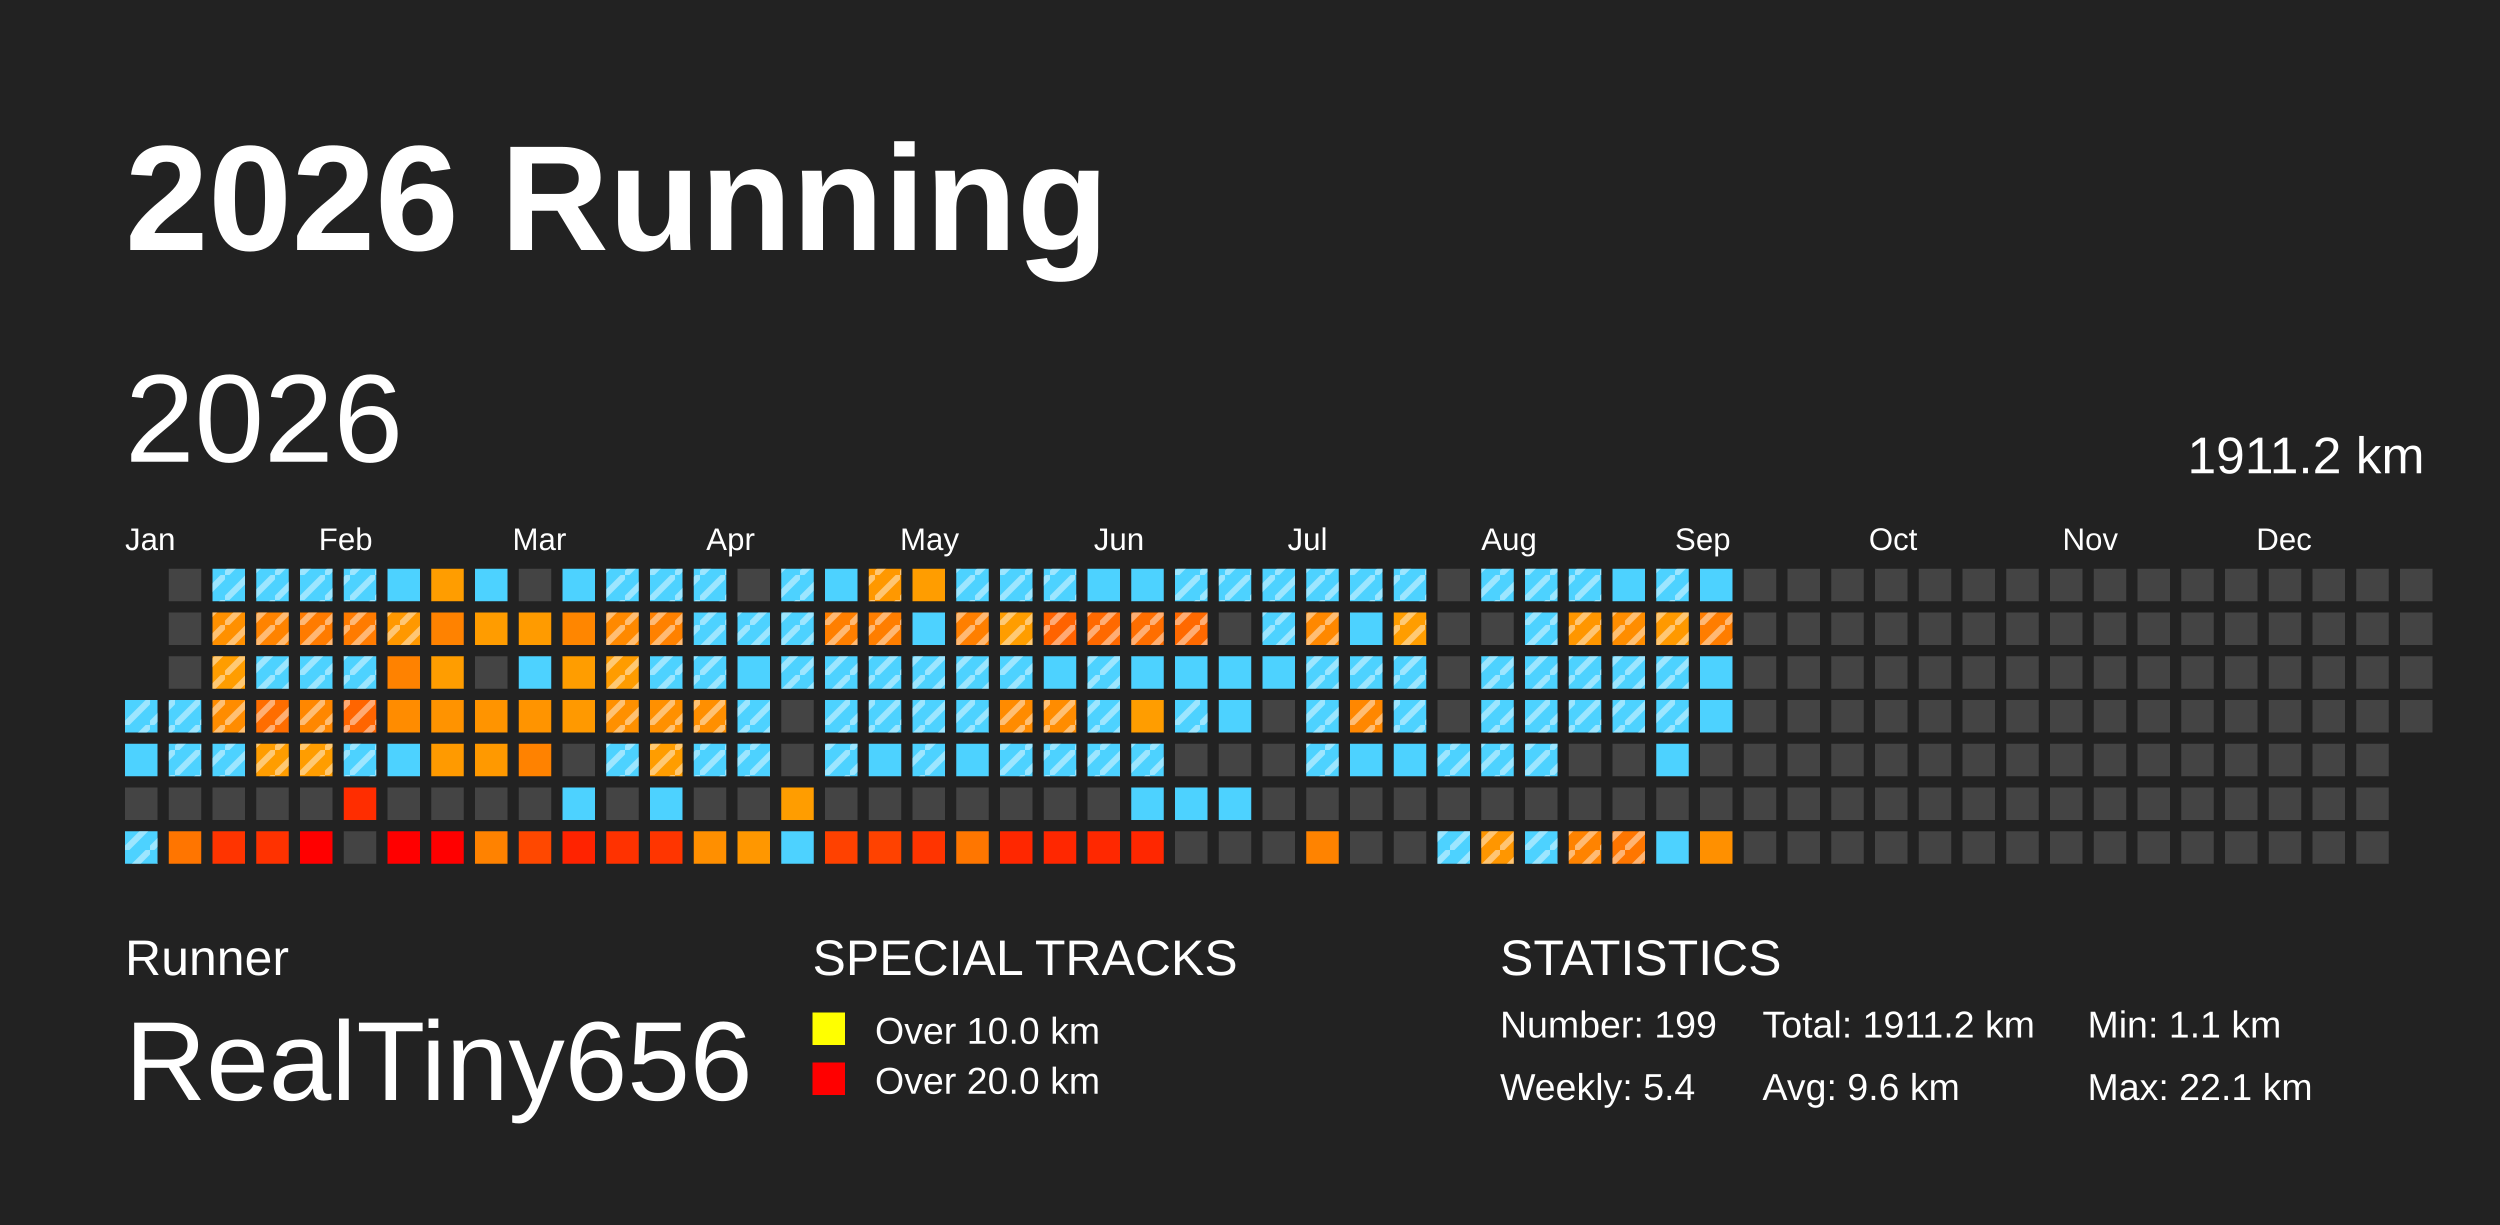
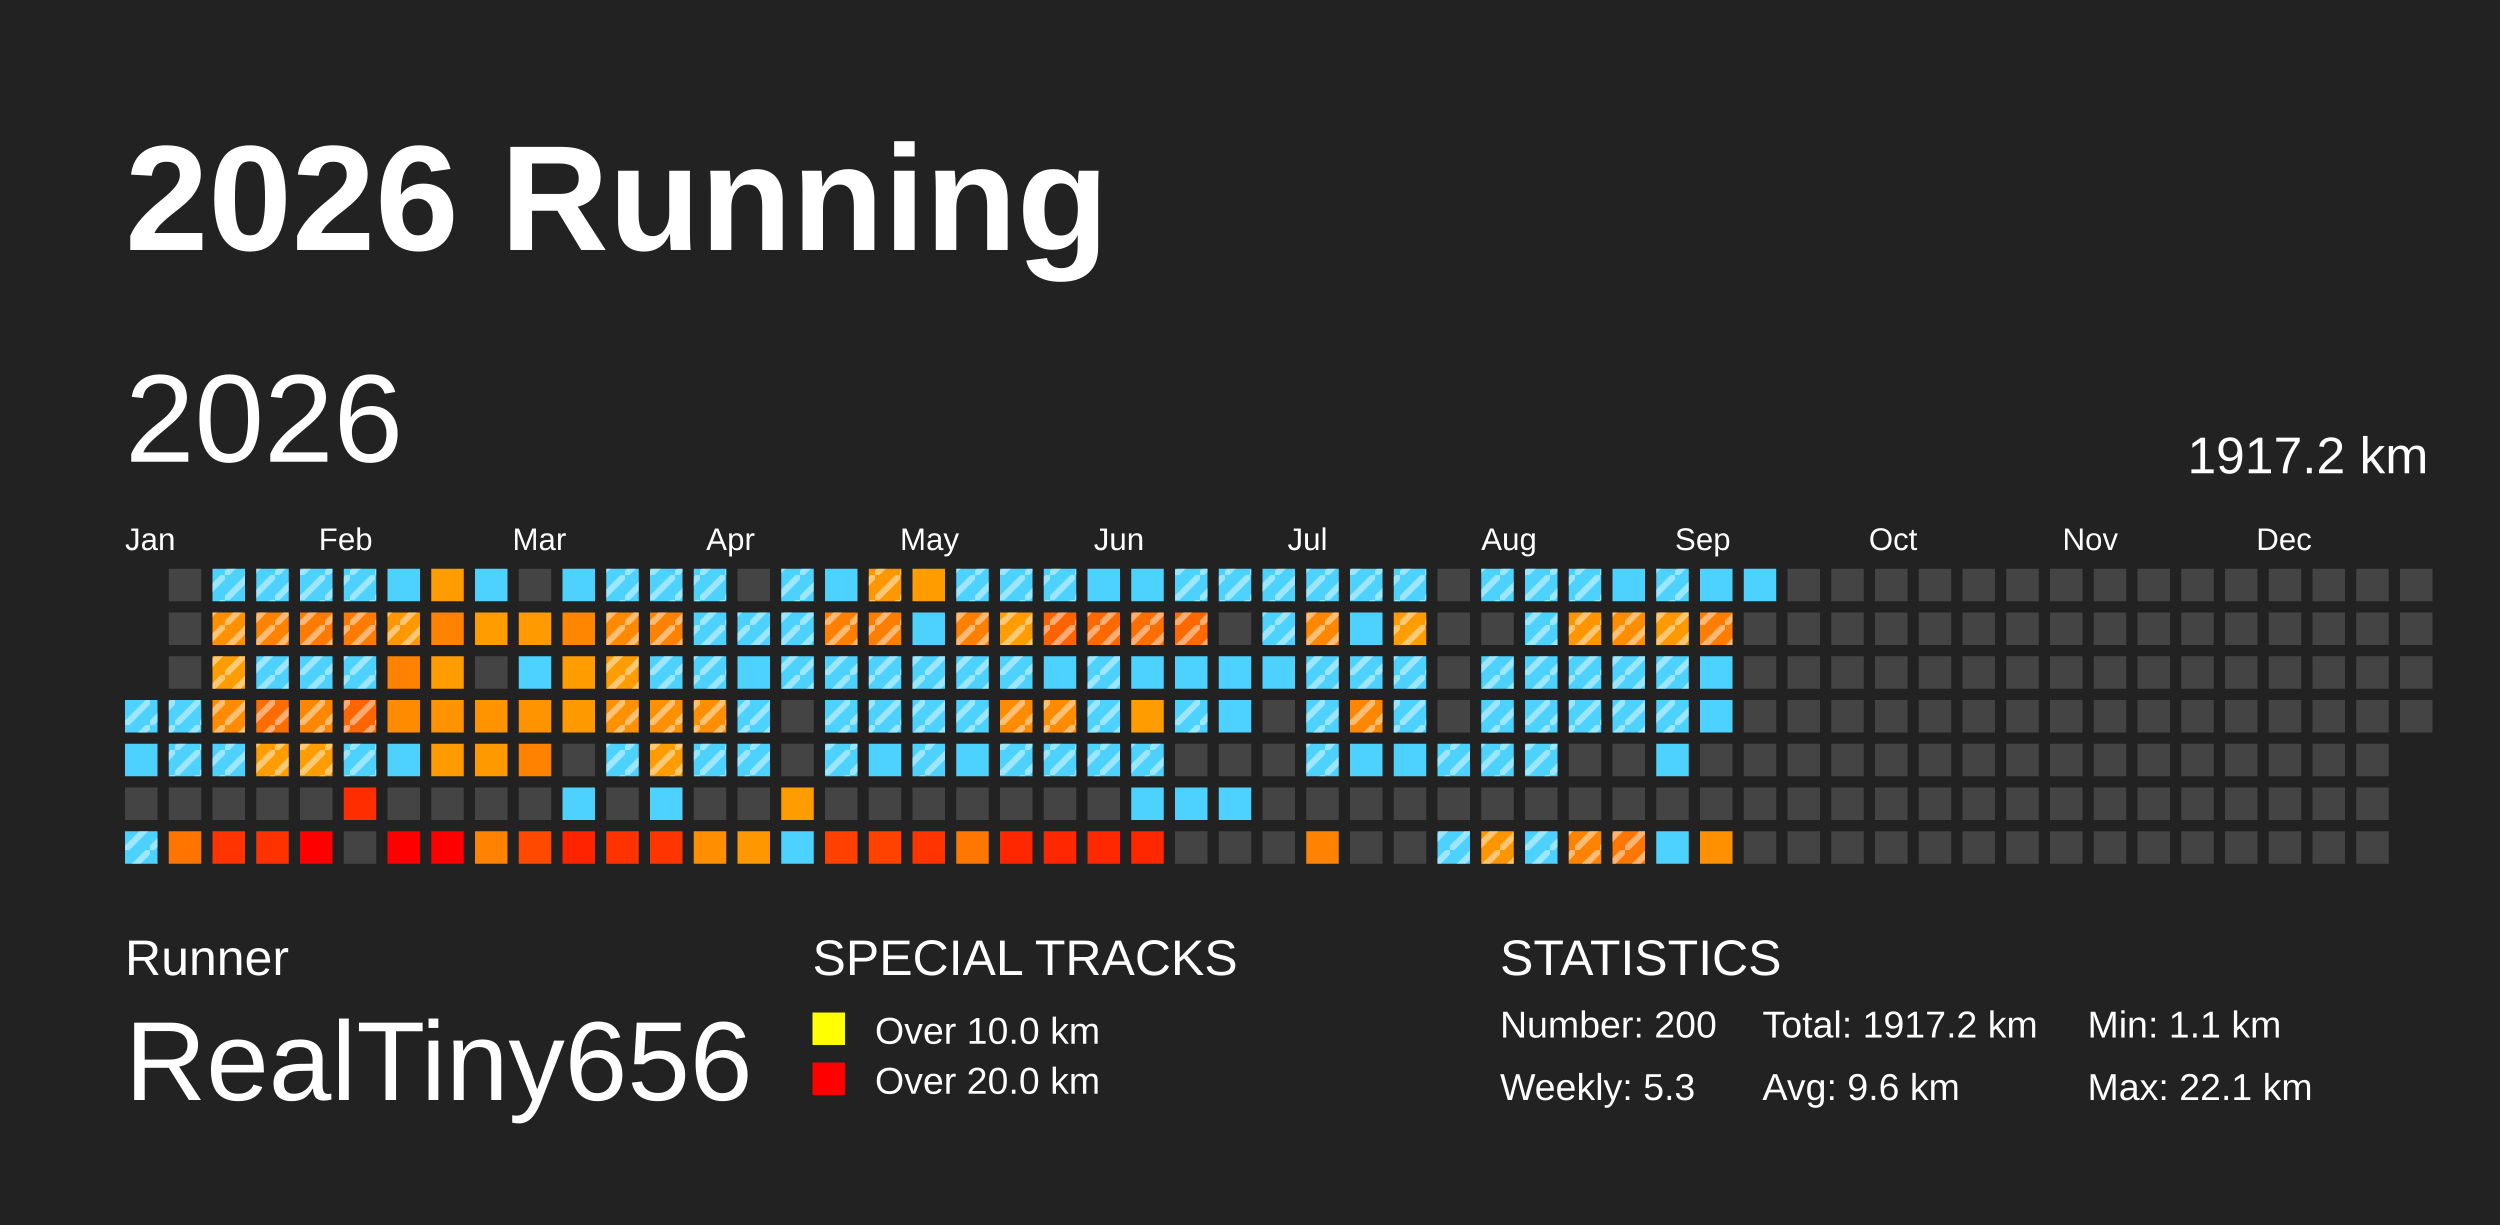
<svg xmlns="http://www.w3.org/2000/svg" baseProfile="full" height="98mm" version="1.1" viewBox="0,0,200,98" width="200mm">
  <defs>
    <pattern height="2" id="indoor-stripe" patternUnits="userSpaceOnUse" width="2">
      <line stroke="white" stroke-opacity="0.45" stroke-width="0.5" x1="0" x2="2" y1="2" y2="0" />
    </pattern>
  </defs>
  <rect fill="#222222" height="98" width="200" x="0" y="0" />
  <text fill="#FFFFFF" style="font-size:12px; font-family:Arial; font-weight:bold;" x="10" y="20">2026 Running</text>
  <text fill="#FFFFFF" style="font-size:4px; font-family:Arial" x="10" y="78">Runner</text>
  <text fill="#FFFFFF" style="font-size:9px; font-family:Arial" x="10" y="88">RealTiny656</text>
  <text fill="#FFFFFF" style="font-size:4px; font-family:Arial" x="65" y="78">SPECIAL TRACKS</text>
  <rect fill="yellow" height="2.6" width="2.6" x="65" y="81" />
  <text fill="#FFFFFF" style="font-size:3px; font-family:Arial" x="70" y="83.5">Over 10.0 km</text>
  <rect fill="red" height="2.6" width="2.6" x="65" y="85" />
  <text fill="#FFFFFF" style="font-size:3px; font-family:Arial" x="70" y="87.5">Over 20.0 km</text>
  <text fill="#FFFFFF" style="font-size:4px; font-family:Arial" x="120" y="78">STATISTICS</text>
-   <text fill="#FFFFFF" style="font-size:3px; font-family:Arial" x="120" y="83">Number: 199</text>
-   <text fill="#FFFFFF" style="font-size:3px; font-family:Arial" x="120" y="88">Weekly: 5.4</text>
-   <text fill="#FFFFFF" style="font-size:3px; font-family:Arial" x="141" y="83">Total: 1911.2 km</text>
+   <text fill="#FFFFFF" style="font-size:3px; font-family:Arial" x="120" y="83">Number: 200</text>
+   <text fill="#FFFFFF" style="font-size:3px; font-family:Arial" x="120" y="88">Weekly: 5.3</text>
+   <text fill="#FFFFFF" style="font-size:3px; font-family:Arial" x="141" y="83">Total: 1917.2 km</text>
  <text fill="#FFFFFF" style="font-size:3px; font-family:Arial" x="141" y="88">Avg: 9.6 km</text>
  <text fill="#FFFFFF" style="font-size:3px; font-family:Arial" x="167" y="83">Min: 1.1 km</text>
  <text fill="#FFFFFF" style="font-size:3px; font-family:Arial" x="167" y="88">Max: 22.1 km</text>
  <text dominant-baseline="hanging" fill="#FFFFFF" style="font-size:10.0px; font-family:Arial;" x="10" y="30">2026</text>
-   <text dominant-baseline="hanging" fill="#FFFFFF" style="font-size:4.125px; font-family:Arial;" x="175" y="35">1911.2 km</text>
+   <text dominant-baseline="hanging" fill="#FFFFFF" style="font-size:4.125px; font-family:Arial;" x="175" y="35">1917.2 km</text>
  <text fill="#FFFFFF" style="font-size:2.5px; font-family:Arial" x="10.0" y="44">Jan</text>
  <text fill="#FFFFFF" style="font-size:2.5px; font-family:Arial" x="25.5" y="44">Feb</text>
  <text fill="#FFFFFF" style="font-size:2.5px; font-family:Arial" x="41.0" y="44">Mar</text>
  <text fill="#FFFFFF" style="font-size:2.5px; font-family:Arial" x="56.5" y="44">Apr</text>
  <text fill="#FFFFFF" style="font-size:2.5px; font-family:Arial" x="72.0" y="44">May</text>
  <text fill="#FFFFFF" style="font-size:2.5px; font-family:Arial" x="87.5" y="44">Jun</text>
  <text fill="#FFFFFF" style="font-size:2.5px; font-family:Arial" x="103.0" y="44">Jul</text>
  <text fill="#FFFFFF" style="font-size:2.5px; font-family:Arial" x="118.5" y="44">Aug</text>
  <text fill="#FFFFFF" style="font-size:2.5px; font-family:Arial" x="134.0" y="44">Sep</text>
  <text fill="#FFFFFF" style="font-size:2.5px; font-family:Arial" x="149.5" y="44">Oct</text>
  <text fill="#FFFFFF" style="font-size:2.5px; font-family:Arial" x="165.0" y="44">Nov</text>
  <text fill="#FFFFFF" style="font-size:2.5px; font-family:Arial" x="180.5" y="44">Dec</text>
  <rect fill="#4dd2ff" height="2.6" width="2.6" x="10.0" y="56.0" />
  <rect fill="url(#indoor-stripe)" height="2.6" style="pointer-events: none;" width="2.6" x="10.0" y="56.0" />
  <rect fill="#4dd2ff" height="2.6" width="2.6" x="10.0" y="59.5" />
  <rect fill="#444444" height="2.6" width="2.6" x="10.0" y="63.0" />
  <rect fill="#4dd2ff" height="2.6" width="2.6" x="10.0" y="66.5" />
  <rect fill="url(#indoor-stripe)" height="2.6" style="pointer-events: none;" width="2.6" x="10.0" y="66.5" />
  <rect fill="#444444" height="2.6" width="2.6" x="13.5" y="45.5" />
  <rect fill="#444444" height="2.6" width="2.6" x="13.5" y="49.0" />
  <rect fill="#444444" height="2.6" width="2.6" x="13.5" y="52.5" />
  <rect fill="#4dd2ff" height="2.6" width="2.6" x="13.5" y="56.0" />
  <rect fill="url(#indoor-stripe)" height="2.6" style="pointer-events: none;" width="2.6" x="13.5" y="56.0" />
  <rect fill="#4dd2ff" height="2.6" width="2.6" x="13.5" y="59.5" />
  <rect fill="url(#indoor-stripe)" height="2.6" style="pointer-events: none;" width="2.6" x="13.5" y="59.5" />
  <rect fill="#444444" height="2.6" width="2.6" x="13.5" y="63.0" />
  <rect fill="#ff7500" height="2.6" width="2.6" x="13.5" y="66.5" />
  <rect fill="#4dd2ff" height="2.6" width="2.6" x="17.0" y="45.5" />
  <rect fill="url(#indoor-stripe)" height="2.6" style="pointer-events: none;" width="2.6" x="17.0" y="45.5" />
  <rect fill="#ff9000" height="2.6" width="2.6" x="17.0" y="49.0" />
  <rect fill="url(#indoor-stripe)" height="2.6" style="pointer-events: none;" width="2.6" x="17.0" y="49.0" />
  <rect fill="#ff9d00" height="2.6" width="2.6" x="17.0" y="52.5" />
  <rect fill="url(#indoor-stripe)" height="2.6" style="pointer-events: none;" width="2.6" x="17.0" y="52.5" />
  <rect fill="#ff8c00" height="2.6" width="2.6" x="17.0" y="56.0" />
  <rect fill="url(#indoor-stripe)" height="2.6" style="pointer-events: none;" width="2.6" x="17.0" y="56.0" />
  <rect fill="#4dd2ff" height="2.6" width="2.6" x="17.0" y="59.5" />
  <rect fill="url(#indoor-stripe)" height="2.6" style="pointer-events: none;" width="2.6" x="17.0" y="59.5" />
  <rect fill="#444444" height="2.6" width="2.6" x="17.0" y="63.0" />
  <rect fill="#ff3400" height="2.6" width="2.6" x="17.0" y="66.5" />
  <rect fill="#4dd2ff" height="2.6" width="2.6" x="20.5" y="45.5" />
  <rect fill="url(#indoor-stripe)" height="2.6" style="pointer-events: none;" width="2.6" x="20.5" y="45.5" />
  <rect fill="#ff8300" height="2.6" width="2.6" x="20.5" y="49.0" />
  <rect fill="url(#indoor-stripe)" height="2.6" style="pointer-events: none;" width="2.6" x="20.5" y="49.0" />
  <rect fill="#4dd2ff" height="2.6" width="2.6" x="20.5" y="52.5" />
  <rect fill="url(#indoor-stripe)" height="2.6" style="pointer-events: none;" width="2.6" x="20.5" y="52.5" />
  <rect fill="#ff6d00" height="2.6" width="2.6" x="20.5" y="56.0" />
  <rect fill="url(#indoor-stripe)" height="2.6" style="pointer-events: none;" width="2.6" x="20.5" y="56.0" />
  <rect fill="#ff9d00" height="2.6" width="2.6" x="20.5" y="59.5" />
  <rect fill="url(#indoor-stripe)" height="2.6" style="pointer-events: none;" width="2.6" x="20.5" y="59.5" />
  <rect fill="#444444" height="2.6" width="2.6" x="20.5" y="63.0" />
  <rect fill="#ff3200" height="2.6" width="2.6" x="20.5" y="66.5" />
  <rect fill="#4dd2ff" height="2.6" width="2.6" x="24.0" y="45.5" />
  <rect fill="url(#indoor-stripe)" height="2.6" style="pointer-events: none;" width="2.6" x="24.0" y="45.5" />
  <rect fill="#ff7b00" height="2.6" width="2.6" x="24.0" y="49.0" />
  <rect fill="url(#indoor-stripe)" height="2.6" style="pointer-events: none;" width="2.6" x="24.0" y="49.0" />
  <rect fill="#4dd2ff" height="2.6" width="2.6" x="24.0" y="52.5" />
  <rect fill="url(#indoor-stripe)" height="2.6" style="pointer-events: none;" width="2.6" x="24.0" y="52.5" />
  <rect fill="#ff8700" height="2.6" width="2.6" x="24.0" y="56.0" />
  <rect fill="url(#indoor-stripe)" height="2.6" style="pointer-events: none;" width="2.6" x="24.0" y="56.0" />
  <rect fill="#ff9d00" height="2.6" width="2.6" x="24.0" y="59.5" />
  <rect fill="url(#indoor-stripe)" height="2.6" style="pointer-events: none;" width="2.6" x="24.0" y="59.5" />
  <rect fill="#444444" height="2.6" width="2.6" x="24.0" y="63.0" />
  <rect fill="red" height="2.6" width="2.6" x="24.0" y="66.5" />
  <rect fill="#4dd2ff" height="2.6" width="2.6" x="27.5" y="45.5" />
  <rect fill="url(#indoor-stripe)" height="2.6" style="pointer-events: none;" width="2.6" x="27.5" y="45.5" />
  <rect fill="#ff7b00" height="2.6" width="2.6" x="27.5" y="49.0" />
  <rect fill="url(#indoor-stripe)" height="2.6" style="pointer-events: none;" width="2.6" x="27.5" y="49.0" />
  <rect fill="#4dd2ff" height="2.6" width="2.6" x="27.5" y="52.5" />
  <rect fill="url(#indoor-stripe)" height="2.6" style="pointer-events: none;" width="2.6" x="27.5" y="52.5" />
  <rect fill="#ff6500" height="2.6" width="2.6" x="27.5" y="56.0" />
  <rect fill="url(#indoor-stripe)" height="2.6" style="pointer-events: none;" width="2.6" x="27.5" y="56.0" />
  <rect fill="#4dd2ff" height="2.6" width="2.6" x="27.5" y="59.5" />
  <rect fill="url(#indoor-stripe)" height="2.6" style="pointer-events: none;" width="2.6" x="27.5" y="59.5" />
  <rect fill="#ff2d00" height="2.6" width="2.6" x="27.5" y="63.0" />
  <rect fill="#444444" height="2.6" width="2.6" x="27.5" y="66.5" />
  <rect fill="#4dd2ff" height="2.6" width="2.6" x="31.0" y="45.5" />
  <rect fill="#ff9800" height="2.6" width="2.6" x="31.0" y="49.0" />
  <rect fill="url(#indoor-stripe)" height="2.6" style="pointer-events: none;" width="2.6" x="31.0" y="49.0" />
  <rect fill="#ff8200" height="2.6" width="2.6" x="31.0" y="52.5" />
  <rect fill="#ff8c00" height="2.6" width="2.6" x="31.0" y="56.0" />
  <rect fill="#4dd2ff" height="2.6" width="2.6" x="31.0" y="59.5" />
  <rect fill="#444444" height="2.6" width="2.6" x="31.0" y="63.0" />
  <rect fill="red" height="2.6" width="2.6" x="31.0" y="66.5" />
  <rect fill="#ff9d00" height="2.6" width="2.6" x="34.5" y="45.5" />
  <rect fill="#ff8200" height="2.6" width="2.6" x="34.5" y="49.0" />
  <rect fill="#ff9d00" height="2.6" width="2.6" x="34.5" y="52.5" />
  <rect fill="#ff9300" height="2.6" width="2.6" x="34.5" y="56.0" />
  <rect fill="#ff9a00" height="2.6" width="2.6" x="34.5" y="59.5" />
  <rect fill="#444444" height="2.6" width="2.6" x="34.5" y="63.0" />
  <rect fill="red" height="2.6" width="2.6" x="34.5" y="66.5" />
  <rect fill="#4dd2ff" height="2.6" width="2.6" x="38.0" y="45.5" />
  <rect fill="#ff9c00" height="2.6" width="2.6" x="38.0" y="49.0" />
  <rect fill="#444444" height="2.6" width="2.6" x="38.0" y="52.5" />
  <rect fill="#ff9400" height="2.6" width="2.6" x="38.0" y="56.0" />
  <rect fill="#ff9900" height="2.6" width="2.6" x="38.0" y="59.5" />
  <rect fill="#444444" height="2.6" width="2.6" x="38.0" y="63.0" />
  <rect fill="#ff8200" height="2.6" width="2.6" x="38.0" y="66.5" />
  <rect fill="#444444" height="2.6" width="2.6" x="41.5" y="45.5" />
  <rect fill="#ff9b00" height="2.6" width="2.6" x="41.5" y="49.0" />
  <rect fill="#4dd2ff" height="2.6" width="2.6" x="41.5" y="52.5" />
  <rect fill="#ff9400" height="2.6" width="2.6" x="41.5" y="56.0" />
  <rect fill="#ff8200" height="2.6" width="2.6" x="41.5" y="59.5" />
  <rect fill="#444444" height="2.6" width="2.6" x="41.5" y="63.0" />
  <rect fill="#ff4800" height="2.6" width="2.6" x="41.5" y="66.5" />
  <rect fill="#4dd2ff" height="2.6" width="2.6" x="45.0" y="45.5" />
  <rect fill="#ff8600" height="2.6" width="2.6" x="45.0" y="49.0" />
  <rect fill="#ff9d00" height="2.6" width="2.6" x="45.0" y="52.5" />
  <rect fill="#ff9900" height="2.6" width="2.6" x="45.0" y="56.0" />
  <rect fill="#444444" height="2.6" width="2.6" x="45.0" y="59.5" />
  <rect fill="#4dd2ff" height="2.6" width="2.6" x="45.0" y="63.0" />
  <rect fill="#ff2300" height="2.6" width="2.6" x="45.0" y="66.5" />
  <rect fill="#4dd2ff" height="2.6" width="2.6" x="48.5" y="45.5" />
  <rect fill="url(#indoor-stripe)" height="2.6" style="pointer-events: none;" width="2.6" x="48.5" y="45.5" />
  <rect fill="#ff8900" height="2.6" width="2.6" x="48.5" y="49.0" />
  <rect fill="url(#indoor-stripe)" height="2.6" style="pointer-events: none;" width="2.6" x="48.5" y="49.0" />
  <rect fill="#ff9c00" height="2.6" width="2.6" x="48.5" y="52.5" />
  <rect fill="url(#indoor-stripe)" height="2.6" style="pointer-events: none;" width="2.6" x="48.5" y="52.5" />
  <rect fill="#ff9000" height="2.6" width="2.6" x="48.5" y="56.0" />
  <rect fill="url(#indoor-stripe)" height="2.6" style="pointer-events: none;" width="2.6" x="48.5" y="56.0" />
  <rect fill="#4dd2ff" height="2.6" width="2.6" x="48.5" y="59.5" />
  <rect fill="url(#indoor-stripe)" height="2.6" style="pointer-events: none;" width="2.6" x="48.5" y="59.5" />
  <rect fill="#444444" height="2.6" width="2.6" x="48.5" y="63.0" />
  <rect fill="#ff3200" height="2.6" width="2.6" x="48.5" y="66.5" />
  <rect fill="#4dd2ff" height="2.6" width="2.6" x="52.0" y="45.5" />
  <rect fill="url(#indoor-stripe)" height="2.6" style="pointer-events: none;" width="2.6" x="52.0" y="45.5" />
  <rect fill="#ff8100" height="2.6" width="2.6" x="52.0" y="49.0" />
  <rect fill="url(#indoor-stripe)" height="2.6" style="pointer-events: none;" width="2.6" x="52.0" y="49.0" />
  <rect fill="#4dd2ff" height="2.6" width="2.6" x="52.0" y="52.5" />
  <rect fill="url(#indoor-stripe)" height="2.6" style="pointer-events: none;" width="2.6" x="52.0" y="52.5" />
  <rect fill="#ff9000" height="2.6" width="2.6" x="52.0" y="56.0" />
  <rect fill="url(#indoor-stripe)" height="2.6" style="pointer-events: none;" width="2.6" x="52.0" y="56.0" />
  <rect fill="#ff9d00" height="2.6" width="2.6" x="52.0" y="59.5" />
  <rect fill="url(#indoor-stripe)" height="2.6" style="pointer-events: none;" width="2.6" x="52.0" y="59.5" />
  <rect fill="#4dd2ff" height="2.6" width="2.6" x="52.0" y="63.0" />
  <rect fill="#ff3500" height="2.6" width="2.6" x="52.0" y="66.5" />
  <rect fill="#4dd2ff" height="2.6" width="2.6" x="55.5" y="45.5" />
  <rect fill="url(#indoor-stripe)" height="2.6" style="pointer-events: none;" width="2.6" x="55.5" y="45.5" />
  <rect fill="#4dd2ff" height="2.6" width="2.6" x="55.5" y="49.0" />
  <rect fill="url(#indoor-stripe)" height="2.6" style="pointer-events: none;" width="2.6" x="55.5" y="49.0" />
  <rect fill="#4dd2ff" height="2.6" width="2.6" x="55.5" y="52.5" />
  <rect fill="url(#indoor-stripe)" height="2.6" style="pointer-events: none;" width="2.6" x="55.5" y="52.5" />
  <rect fill="#ff8f00" height="2.6" width="2.6" x="55.5" y="56.0" />
  <rect fill="url(#indoor-stripe)" height="2.6" style="pointer-events: none;" width="2.6" x="55.5" y="56.0" />
  <rect fill="#4dd2ff" height="2.6" width="2.6" x="55.5" y="59.5" />
  <rect fill="url(#indoor-stripe)" height="2.6" style="pointer-events: none;" width="2.6" x="55.5" y="59.5" />
  <rect fill="#444444" height="2.6" width="2.6" x="55.5" y="63.0" />
  <rect fill="#ff8f00" height="2.6" width="2.6" x="55.5" y="66.5" />
  <rect fill="#444444" height="2.6" width="2.6" x="59.0" y="45.5" />
  <rect fill="#4dd2ff" height="2.6" width="2.6" x="59.0" y="49.0" />
  <rect fill="url(#indoor-stripe)" height="2.6" style="pointer-events: none;" width="2.6" x="59.0" y="49.0" />
  <rect fill="#4dd2ff" height="2.6" width="2.6" x="59.0" y="52.5" />
  <rect fill="#4dd2ff" height="2.6" width="2.6" x="59.0" y="56.0" />
  <rect fill="url(#indoor-stripe)" height="2.6" style="pointer-events: none;" width="2.6" x="59.0" y="56.0" />
  <rect fill="#4dd2ff" height="2.6" width="2.6" x="59.0" y="59.5" />
  <rect fill="url(#indoor-stripe)" height="2.6" style="pointer-events: none;" width="2.6" x="59.0" y="59.5" />
  <rect fill="#444444" height="2.6" width="2.6" x="59.0" y="63.0" />
  <rect fill="#ff9700" height="2.6" width="2.6" x="59.0" y="66.5" />
  <rect fill="#4dd2ff" height="2.6" width="2.6" x="62.5" y="45.5" />
  <rect fill="url(#indoor-stripe)" height="2.6" style="pointer-events: none;" width="2.6" x="62.5" y="45.5" />
  <rect fill="#4dd2ff" height="2.6" width="2.6" x="62.5" y="49.0" />
  <rect fill="url(#indoor-stripe)" height="2.6" style="pointer-events: none;" width="2.6" x="62.5" y="49.0" />
  <rect fill="#4dd2ff" height="2.6" width="2.6" x="62.5" y="52.5" />
  <rect fill="url(#indoor-stripe)" height="2.6" style="pointer-events: none;" width="2.6" x="62.5" y="52.5" />
  <rect fill="#444444" height="2.6" width="2.6" x="62.5" y="56.0" />
  <rect fill="#444444" height="2.6" width="2.6" x="62.5" y="59.5" />
  <rect fill="#ff9d00" height="2.6" width="2.6" x="62.5" y="63.0" />
  <rect fill="#4dd2ff" height="2.6" width="2.6" x="62.5" y="66.5" />
  <rect fill="#4dd2ff" height="2.6" width="2.6" x="66.0" y="45.5" />
  <rect fill="#ff7f00" height="2.6" width="2.6" x="66.0" y="49.0" />
  <rect fill="url(#indoor-stripe)" height="2.6" style="pointer-events: none;" width="2.6" x="66.0" y="49.0" />
  <rect fill="#4dd2ff" height="2.6" width="2.6" x="66.0" y="52.5" />
  <rect fill="url(#indoor-stripe)" height="2.6" style="pointer-events: none;" width="2.6" x="66.0" y="52.5" />
  <rect fill="#4dd2ff" height="2.6" width="2.6" x="66.0" y="56.0" />
  <rect fill="url(#indoor-stripe)" height="2.6" style="pointer-events: none;" width="2.6" x="66.0" y="56.0" />
  <rect fill="#4dd2ff" height="2.6" width="2.6" x="66.0" y="59.5" />
  <rect fill="url(#indoor-stripe)" height="2.6" style="pointer-events: none;" width="2.6" x="66.0" y="59.5" />
  <rect fill="#444444" height="2.6" width="2.6" x="66.0" y="63.0" />
  <rect fill="#ff4100" height="2.6" width="2.6" x="66.0" y="66.5" />
  <rect fill="#ff9800" height="2.6" width="2.6" x="69.5" y="45.5" />
  <rect fill="url(#indoor-stripe)" height="2.6" style="pointer-events: none;" width="2.6" x="69.5" y="45.5" />
  <rect fill="#ff7e00" height="2.6" width="2.6" x="69.5" y="49.0" />
  <rect fill="url(#indoor-stripe)" height="2.6" style="pointer-events: none;" width="2.6" x="69.5" y="49.0" />
  <rect fill="#4dd2ff" height="2.6" width="2.6" x="69.5" y="52.5" />
  <rect fill="url(#indoor-stripe)" height="2.6" style="pointer-events: none;" width="2.6" x="69.5" y="52.5" />
  <rect fill="#4dd2ff" height="2.6" width="2.6" x="69.5" y="56.0" />
  <rect fill="url(#indoor-stripe)" height="2.6" style="pointer-events: none;" width="2.6" x="69.5" y="56.0" />
  <rect fill="#4dd2ff" height="2.6" width="2.6" x="69.5" y="59.5" />
  <rect fill="#444444" height="2.6" width="2.6" x="69.5" y="63.0" />
  <rect fill="#ff4200" height="2.6" width="2.6" x="69.5" y="66.5" />
  <rect fill="#ff9d00" height="2.6" width="2.6" x="73.0" y="45.5" />
  <rect fill="#4dd2ff" height="2.6" width="2.6" x="73.0" y="49.0" />
  <rect fill="#4dd2ff" height="2.6" width="2.6" x="73.0" y="52.5" />
  <rect fill="url(#indoor-stripe)" height="2.6" style="pointer-events: none;" width="2.6" x="73.0" y="52.5" />
  <rect fill="#4dd2ff" height="2.6" width="2.6" x="73.0" y="56.0" />
  <rect fill="url(#indoor-stripe)" height="2.6" style="pointer-events: none;" width="2.6" x="73.0" y="56.0" />
  <rect fill="#4dd2ff" height="2.6" width="2.6" x="73.0" y="59.5" />
  <rect fill="url(#indoor-stripe)" height="2.6" style="pointer-events: none;" width="2.6" x="73.0" y="59.5" />
  <rect fill="#444444" height="2.6" width="2.6" x="73.0" y="63.0" />
  <rect fill="#ff3400" height="2.6" width="2.6" x="73.0" y="66.5" />
  <rect fill="#4dd2ff" height="2.6" width="2.6" x="76.5" y="45.5" />
  <rect fill="url(#indoor-stripe)" height="2.6" style="pointer-events: none;" width="2.6" x="76.5" y="45.5" />
  <rect fill="#ff7f00" height="2.6" width="2.6" x="76.5" y="49.0" />
  <rect fill="url(#indoor-stripe)" height="2.6" style="pointer-events: none;" width="2.6" x="76.5" y="49.0" />
  <rect fill="#4dd2ff" height="2.6" width="2.6" x="76.5" y="52.5" />
  <rect fill="url(#indoor-stripe)" height="2.6" style="pointer-events: none;" width="2.6" x="76.5" y="52.5" />
  <rect fill="#4dd2ff" height="2.6" width="2.6" x="76.5" y="56.0" />
  <rect fill="url(#indoor-stripe)" height="2.6" style="pointer-events: none;" width="2.6" x="76.5" y="56.0" />
  <rect fill="#4dd2ff" height="2.6" width="2.6" x="76.5" y="59.5" />
  <rect fill="#444444" height="2.6" width="2.6" x="76.5" y="63.0" />
  <rect fill="#ff7600" height="2.6" width="2.6" x="76.5" y="66.5" />
  <rect fill="#4dd2ff" height="2.6" width="2.6" x="80.0" y="45.5" />
  <rect fill="url(#indoor-stripe)" height="2.6" style="pointer-events: none;" width="2.6" x="80.0" y="45.5" />
  <rect fill="#ff9d00" height="2.6" width="2.6" x="80.0" y="49.0" />
  <rect fill="url(#indoor-stripe)" height="2.6" style="pointer-events: none;" width="2.6" x="80.0" y="49.0" />
  <rect fill="#4dd2ff" height="2.6" width="2.6" x="80.0" y="52.5" />
  <rect fill="url(#indoor-stripe)" height="2.6" style="pointer-events: none;" width="2.6" x="80.0" y="52.5" />
  <rect fill="#ff8b00" height="2.6" width="2.6" x="80.0" y="56.0" />
  <rect fill="url(#indoor-stripe)" height="2.6" style="pointer-events: none;" width="2.6" x="80.0" y="56.0" />
  <rect fill="#4dd2ff" height="2.6" width="2.6" x="80.0" y="59.5" />
  <rect fill="url(#indoor-stripe)" height="2.6" style="pointer-events: none;" width="2.6" x="80.0" y="59.5" />
  <rect fill="#444444" height="2.6" width="2.6" x="80.0" y="63.0" />
  <rect fill="#ff2700" height="2.6" width="2.6" x="80.0" y="66.5" />
  <rect fill="#4dd2ff" height="2.6" width="2.6" x="83.5" y="45.5" />
  <rect fill="url(#indoor-stripe)" height="2.6" style="pointer-events: none;" width="2.6" x="83.5" y="45.5" />
  <rect fill="#ff6300" height="2.6" width="2.6" x="83.5" y="49.0" />
  <rect fill="url(#indoor-stripe)" height="2.6" style="pointer-events: none;" width="2.6" x="83.5" y="49.0" />
  <rect fill="#4dd2ff" height="2.6" width="2.6" x="83.5" y="52.5" />
  <rect fill="#ff8c00" height="2.6" width="2.6" x="83.5" y="56.0" />
  <rect fill="url(#indoor-stripe)" height="2.6" style="pointer-events: none;" width="2.6" x="83.5" y="56.0" />
  <rect fill="#4dd2ff" height="2.6" width="2.6" x="83.5" y="59.5" />
  <rect fill="url(#indoor-stripe)" height="2.6" style="pointer-events: none;" width="2.6" x="83.5" y="59.5" />
  <rect fill="#444444" height="2.6" width="2.6" x="83.5" y="63.0" />
  <rect fill="#ff2700" height="2.6" width="2.6" x="83.5" y="66.5" />
  <rect fill="#4dd2ff" height="2.6" width="2.6" x="87.0" y="45.5" />
  <rect fill="#ff6900" height="2.6" width="2.6" x="87.0" y="49.0" />
  <rect fill="url(#indoor-stripe)" height="2.6" style="pointer-events: none;" width="2.6" x="87.0" y="49.0" />
  <rect fill="#4dd2ff" height="2.6" width="2.6" x="87.0" y="52.5" />
  <rect fill="url(#indoor-stripe)" height="2.6" style="pointer-events: none;" width="2.6" x="87.0" y="52.5" />
  <rect fill="#4dd2ff" height="2.6" width="2.6" x="87.0" y="56.0" />
  <rect fill="url(#indoor-stripe)" height="2.6" style="pointer-events: none;" width="2.6" x="87.0" y="56.0" />
  <rect fill="#4dd2ff" height="2.6" width="2.6" x="87.0" y="59.5" />
  <rect fill="url(#indoor-stripe)" height="2.6" style="pointer-events: none;" width="2.6" x="87.0" y="59.5" />
  <rect fill="#444444" height="2.6" width="2.6" x="87.0" y="63.0" />
  <rect fill="#ff2800" height="2.6" width="2.6" x="87.0" y="66.5" />
  <rect fill="#4dd2ff" height="2.6" width="2.6" x="90.5" y="45.5" />
  <rect fill="#ff6e00" height="2.6" width="2.6" x="90.5" y="49.0" />
  <rect fill="url(#indoor-stripe)" height="2.6" style="pointer-events: none;" width="2.6" x="90.5" y="49.0" />
  <rect fill="#4dd2ff" height="2.6" width="2.6" x="90.5" y="52.5" />
  <rect fill="#ff9d00" height="2.6" width="2.6" x="90.5" y="56.0" />
  <rect fill="#4dd2ff" height="2.6" width="2.6" x="90.5" y="59.5" />
  <rect fill="url(#indoor-stripe)" height="2.6" style="pointer-events: none;" width="2.6" x="90.5" y="59.5" />
  <rect fill="#4dd2ff" height="2.6" width="2.6" x="90.5" y="63.0" />
  <rect fill="#ff2700" height="2.6" width="2.6" x="90.5" y="66.5" />
  <rect fill="#4dd2ff" height="2.6" width="2.6" x="94.0" y="45.5" />
  <rect fill="url(#indoor-stripe)" height="2.6" style="pointer-events: none;" width="2.6" x="94.0" y="45.5" />
  <rect fill="#ff6900" height="2.6" width="2.6" x="94.0" y="49.0" />
  <rect fill="url(#indoor-stripe)" height="2.6" style="pointer-events: none;" width="2.6" x="94.0" y="49.0" />
  <rect fill="#4dd2ff" height="2.6" width="2.6" x="94.0" y="52.5" />
  <rect fill="#4dd2ff" height="2.6" width="2.6" x="94.0" y="56.0" />
  <rect fill="url(#indoor-stripe)" height="2.6" style="pointer-events: none;" width="2.6" x="94.0" y="56.0" />
  <rect fill="#444444" height="2.6" width="2.6" x="94.0" y="59.5" />
  <rect fill="#4dd2ff" height="2.6" width="2.6" x="94.0" y="63.0" />
  <rect fill="#444444" height="2.6" width="2.6" x="94.0" y="66.5" />
  <rect fill="#4dd2ff" height="2.6" width="2.6" x="97.5" y="45.5" />
  <rect fill="url(#indoor-stripe)" height="2.6" style="pointer-events: none;" width="2.6" x="97.5" y="45.5" />
  <rect fill="#444444" height="2.6" width="2.6" x="97.5" y="49.0" />
  <rect fill="#4dd2ff" height="2.6" width="2.6" x="97.5" y="52.5" />
  <rect fill="#4dd2ff" height="2.6" width="2.6" x="97.5" y="56.0" />
  <rect fill="#444444" height="2.6" width="2.6" x="97.5" y="59.5" />
  <rect fill="#4dd2ff" height="2.6" width="2.6" x="97.5" y="63.0" />
  <rect fill="#444444" height="2.6" width="2.6" x="97.5" y="66.5" />
  <rect fill="#4dd2ff" height="2.6" width="2.6" x="101.0" y="45.5" />
  <rect fill="url(#indoor-stripe)" height="2.6" style="pointer-events: none;" width="2.6" x="101.0" y="45.5" />
  <rect fill="#4dd2ff" height="2.6" width="2.6" x="101.0" y="49.0" />
  <rect fill="url(#indoor-stripe)" height="2.6" style="pointer-events: none;" width="2.6" x="101.0" y="49.0" />
  <rect fill="#4dd2ff" height="2.6" width="2.6" x="101.0" y="52.5" />
  <rect fill="#444444" height="2.6" width="2.6" x="101.0" y="56.0" />
  <rect fill="#444444" height="2.6" width="2.6" x="101.0" y="59.5" />
  <rect fill="#444444" height="2.6" width="2.6" x="101.0" y="63.0" />
  <rect fill="#444444" height="2.6" width="2.6" x="101.0" y="66.5" />
  <rect fill="#4dd2ff" height="2.6" width="2.6" x="104.5" y="45.5" />
  <rect fill="url(#indoor-stripe)" height="2.6" style="pointer-events: none;" width="2.6" x="104.5" y="45.5" />
  <rect fill="#ff8800" height="2.6" width="2.6" x="104.5" y="49.0" />
  <rect fill="url(#indoor-stripe)" height="2.6" style="pointer-events: none;" width="2.6" x="104.5" y="49.0" />
  <rect fill="#4dd2ff" height="2.6" width="2.6" x="104.5" y="52.5" />
  <rect fill="url(#indoor-stripe)" height="2.6" style="pointer-events: none;" width="2.6" x="104.5" y="52.5" />
  <rect fill="#4dd2ff" height="2.6" width="2.6" x="104.5" y="56.0" />
  <rect fill="url(#indoor-stripe)" height="2.6" style="pointer-events: none;" width="2.6" x="104.5" y="56.0" />
  <rect fill="#4dd2ff" height="2.6" width="2.6" x="104.5" y="59.5" />
  <rect fill="url(#indoor-stripe)" height="2.6" style="pointer-events: none;" width="2.6" x="104.5" y="59.5" />
  <rect fill="#444444" height="2.6" width="2.6" x="104.5" y="63.0" />
  <rect fill="#ff8300" height="2.6" width="2.6" x="104.5" y="66.5" />
  <rect fill="#4dd2ff" height="2.6" width="2.6" x="108.0" y="45.5" />
  <rect fill="url(#indoor-stripe)" height="2.6" style="pointer-events: none;" width="2.6" x="108.0" y="45.5" />
  <rect fill="#4dd2ff" height="2.6" width="2.6" x="108.0" y="49.0" />
  <rect fill="#4dd2ff" height="2.6" width="2.6" x="108.0" y="52.5" />
  <rect fill="url(#indoor-stripe)" height="2.6" style="pointer-events: none;" width="2.6" x="108.0" y="52.5" />
  <rect fill="#ff8700" height="2.6" width="2.6" x="108.0" y="56.0" />
  <rect fill="url(#indoor-stripe)" height="2.6" style="pointer-events: none;" width="2.6" x="108.0" y="56.0" />
  <rect fill="#4dd2ff" height="2.6" width="2.6" x="108.0" y="59.5" />
  <rect fill="#444444" height="2.6" width="2.6" x="108.0" y="63.0" />
  <rect fill="#444444" height="2.6" width="2.6" x="108.0" y="66.5" />
  <rect fill="#4dd2ff" height="2.6" width="2.6" x="111.5" y="45.5" />
  <rect fill="url(#indoor-stripe)" height="2.6" style="pointer-events: none;" width="2.6" x="111.5" y="45.5" />
  <rect fill="#ff9d00" height="2.6" width="2.6" x="111.5" y="49.0" />
  <rect fill="url(#indoor-stripe)" height="2.6" style="pointer-events: none;" width="2.6" x="111.5" y="49.0" />
  <rect fill="#4dd2ff" height="2.6" width="2.6" x="111.5" y="52.5" />
  <rect fill="url(#indoor-stripe)" height="2.6" style="pointer-events: none;" width="2.6" x="111.5" y="52.5" />
  <rect fill="#4dd2ff" height="2.6" width="2.6" x="111.5" y="56.0" />
  <rect fill="url(#indoor-stripe)" height="2.6" style="pointer-events: none;" width="2.6" x="111.5" y="56.0" />
  <rect fill="#4dd2ff" height="2.6" width="2.6" x="111.5" y="59.5" />
  <rect fill="#444444" height="2.6" width="2.6" x="111.5" y="63.0" />
  <rect fill="#444444" height="2.6" width="2.6" x="111.5" y="66.5" />
  <rect fill="#444444" height="2.6" width="2.6" x="115.0" y="45.5" />
  <rect fill="#444444" height="2.6" width="2.6" x="115.0" y="49.0" />
  <rect fill="#444444" height="2.6" width="2.6" x="115.0" y="52.5" />
  <rect fill="#444444" height="2.6" width="2.6" x="115.0" y="56.0" />
  <rect fill="#4dd2ff" height="2.6" width="2.6" x="115.0" y="59.5" />
  <rect fill="url(#indoor-stripe)" height="2.6" style="pointer-events: none;" width="2.6" x="115.0" y="59.5" />
  <rect fill="#444444" height="2.6" width="2.6" x="115.0" y="63.0" />
  <rect fill="#4dd2ff" height="2.6" width="2.6" x="115.0" y="66.5" />
  <rect fill="url(#indoor-stripe)" height="2.6" style="pointer-events: none;" width="2.6" x="115.0" y="66.5" />
  <rect fill="#4dd2ff" height="2.6" width="2.6" x="118.5" y="45.5" />
  <rect fill="url(#indoor-stripe)" height="2.6" style="pointer-events: none;" width="2.6" x="118.5" y="45.5" />
  <rect fill="#444444" height="2.6" width="2.6" x="118.5" y="49.0" />
  <rect fill="#4dd2ff" height="2.6" width="2.6" x="118.5" y="52.5" />
  <rect fill="url(#indoor-stripe)" height="2.6" style="pointer-events: none;" width="2.6" x="118.5" y="52.5" />
  <rect fill="#4dd2ff" height="2.6" width="2.6" x="118.5" y="56.0" />
  <rect fill="url(#indoor-stripe)" height="2.6" style="pointer-events: none;" width="2.6" x="118.5" y="56.0" />
  <rect fill="#4dd2ff" height="2.6" width="2.6" x="118.5" y="59.5" />
  <rect fill="url(#indoor-stripe)" height="2.6" style="pointer-events: none;" width="2.6" x="118.5" y="59.5" />
  <rect fill="#444444" height="2.6" width="2.6" x="118.5" y="63.0" />
  <rect fill="#ff9600" height="2.6" width="2.6" x="118.5" y="66.5" />
  <rect fill="url(#indoor-stripe)" height="2.6" style="pointer-events: none;" width="2.6" x="118.5" y="66.5" />
  <rect fill="#4dd2ff" height="2.6" width="2.6" x="122.0" y="45.5" />
  <rect fill="url(#indoor-stripe)" height="2.6" style="pointer-events: none;" width="2.6" x="122.0" y="45.5" />
  <rect fill="#4dd2ff" height="2.6" width="2.6" x="122.0" y="49.0" />
  <rect fill="url(#indoor-stripe)" height="2.6" style="pointer-events: none;" width="2.6" x="122.0" y="49.0" />
  <rect fill="#4dd2ff" height="2.6" width="2.6" x="122.0" y="52.5" />
  <rect fill="url(#indoor-stripe)" height="2.6" style="pointer-events: none;" width="2.6" x="122.0" y="52.5" />
  <rect fill="#4dd2ff" height="2.6" width="2.6" x="122.0" y="56.0" />
  <rect fill="url(#indoor-stripe)" height="2.6" style="pointer-events: none;" width="2.6" x="122.0" y="56.0" />
  <rect fill="#4dd2ff" height="2.6" width="2.6" x="122.0" y="59.5" />
  <rect fill="url(#indoor-stripe)" height="2.6" style="pointer-events: none;" width="2.6" x="122.0" y="59.5" />
  <rect fill="#444444" height="2.6" width="2.6" x="122.0" y="63.0" />
  <rect fill="#4dd2ff" height="2.6" width="2.6" x="122.0" y="66.5" />
  <rect fill="url(#indoor-stripe)" height="2.6" style="pointer-events: none;" width="2.6" x="122.0" y="66.5" />
  <rect fill="#4dd2ff" height="2.6" width="2.6" x="125.5" y="45.5" />
  <rect fill="url(#indoor-stripe)" height="2.6" style="pointer-events: none;" width="2.6" x="125.5" y="45.5" />
  <rect fill="#ff9600" height="2.6" width="2.6" x="125.5" y="49.0" />
  <rect fill="url(#indoor-stripe)" height="2.6" style="pointer-events: none;" width="2.6" x="125.5" y="49.0" />
  <rect fill="#4dd2ff" height="2.6" width="2.6" x="125.5" y="52.5" />
  <rect fill="url(#indoor-stripe)" height="2.6" style="pointer-events: none;" width="2.6" x="125.5" y="52.5" />
  <rect fill="#4dd2ff" height="2.6" width="2.6" x="125.5" y="56.0" />
  <rect fill="url(#indoor-stripe)" height="2.6" style="pointer-events: none;" width="2.6" x="125.5" y="56.0" />
  <rect fill="#444444" height="2.6" width="2.6" x="125.5" y="59.5" />
  <rect fill="#444444" height="2.6" width="2.6" x="125.5" y="63.0" />
  <rect fill="#ff8300" height="2.6" width="2.6" x="125.5" y="66.5" />
  <rect fill="url(#indoor-stripe)" height="2.6" style="pointer-events: none;" width="2.6" x="125.5" y="66.5" />
  <rect fill="#4dd2ff" height="2.6" width="2.6" x="129.0" y="45.5" />
  <rect fill="#ff8d00" height="2.6" width="2.6" x="129.0" y="49.0" />
  <rect fill="url(#indoor-stripe)" height="2.6" style="pointer-events: none;" width="2.6" x="129.0" y="49.0" />
  <rect fill="#4dd2ff" height="2.6" width="2.6" x="129.0" y="52.5" />
  <rect fill="url(#indoor-stripe)" height="2.6" style="pointer-events: none;" width="2.6" x="129.0" y="52.5" />
  <rect fill="#4dd2ff" height="2.6" width="2.6" x="129.0" y="56.0" />
  <rect fill="url(#indoor-stripe)" height="2.6" style="pointer-events: none;" width="2.6" x="129.0" y="56.0" />
  <rect fill="#444444" height="2.6" width="2.6" x="129.0" y="59.5" />
  <rect fill="#444444" height="2.6" width="2.6" x="129.0" y="63.0" />
  <rect fill="#ff7600" height="2.6" width="2.6" x="129.0" y="66.5" />
  <rect fill="url(#indoor-stripe)" height="2.6" style="pointer-events: none;" width="2.6" x="129.0" y="66.5" />
  <rect fill="#4dd2ff" height="2.6" width="2.6" x="132.5" y="45.5" />
  <rect fill="url(#indoor-stripe)" height="2.6" style="pointer-events: none;" width="2.6" x="132.5" y="45.5" />
  <rect fill="#ff9900" height="2.6" width="2.6" x="132.5" y="49.0" />
  <rect fill="url(#indoor-stripe)" height="2.6" style="pointer-events: none;" width="2.6" x="132.5" y="49.0" />
  <rect fill="#4dd2ff" height="2.6" width="2.6" x="132.5" y="52.5" />
  <rect fill="url(#indoor-stripe)" height="2.6" style="pointer-events: none;" width="2.6" x="132.5" y="52.5" />
  <rect fill="#4dd2ff" height="2.6" width="2.6" x="132.5" y="56.0" />
  <rect fill="url(#indoor-stripe)" height="2.6" style="pointer-events: none;" width="2.6" x="132.5" y="56.0" />
  <rect fill="#4dd2ff" height="2.6" width="2.6" x="132.5" y="59.5" />
  <rect fill="#444444" height="2.6" width="2.6" x="132.5" y="63.0" />
  <rect fill="#4dd2ff" height="2.6" width="2.6" x="132.5" y="66.5" />
  <rect fill="#4dd2ff" height="2.6" width="2.6" x="136.0" y="45.5" />
  <rect fill="#ff7d00" height="2.6" width="2.6" x="136.0" y="49.0" />
  <rect fill="url(#indoor-stripe)" height="2.6" style="pointer-events: none;" width="2.6" x="136.0" y="49.0" />
  <rect fill="#4dd2ff" height="2.6" width="2.6" x="136.0" y="52.5" />
  <rect fill="#4dd2ff" height="2.6" width="2.6" x="136.0" y="56.0" />
  <rect fill="#444444" height="2.6" width="2.6" x="136.0" y="59.5" />
  <rect fill="#444444" height="2.6" width="2.6" x="136.0" y="63.0" />
  <rect fill="#ff9000" height="2.6" width="2.6" x="136.0" y="66.5" />
-   <rect fill="#444444" height="2.6" width="2.6" x="139.5" y="45.5" />
+   <rect fill="#4dd2ff" height="2.6" width="2.6" x="139.5" y="45.5" />
  <rect fill="#444444" height="2.6" width="2.6" x="139.5" y="49.0" />
  <rect fill="#444444" height="2.6" width="2.6" x="139.5" y="52.5" />
  <rect fill="#444444" height="2.6" width="2.6" x="139.5" y="56.0" />
  <rect fill="#444444" height="2.6" width="2.6" x="139.5" y="59.5" />
  <rect fill="#444444" height="2.6" width="2.6" x="139.5" y="63.0" />
  <rect fill="#444444" height="2.6" width="2.6" x="139.5" y="66.5" />
  <rect fill="#444444" height="2.6" width="2.6" x="143.0" y="45.5" />
  <rect fill="#444444" height="2.6" width="2.6" x="143.0" y="49.0" />
  <rect fill="#444444" height="2.6" width="2.6" x="143.0" y="52.5" />
  <rect fill="#444444" height="2.6" width="2.6" x="143.0" y="56.0" />
  <rect fill="#444444" height="2.6" width="2.6" x="143.0" y="59.5" />
  <rect fill="#444444" height="2.6" width="2.6" x="143.0" y="63.0" />
  <rect fill="#444444" height="2.6" width="2.6" x="143.0" y="66.5" />
  <rect fill="#444444" height="2.6" width="2.6" x="146.5" y="45.5" />
  <rect fill="#444444" height="2.6" width="2.6" x="146.5" y="49.0" />
  <rect fill="#444444" height="2.6" width="2.6" x="146.5" y="52.5" />
  <rect fill="#444444" height="2.6" width="2.6" x="146.5" y="56.0" />
  <rect fill="#444444" height="2.6" width="2.6" x="146.5" y="59.5" />
  <rect fill="#444444" height="2.6" width="2.6" x="146.5" y="63.0" />
  <rect fill="#444444" height="2.6" width="2.6" x="146.5" y="66.5" />
  <rect fill="#444444" height="2.6" width="2.6" x="150.0" y="45.5" />
  <rect fill="#444444" height="2.6" width="2.6" x="150.0" y="49.0" />
  <rect fill="#444444" height="2.6" width="2.6" x="150.0" y="52.5" />
  <rect fill="#444444" height="2.6" width="2.6" x="150.0" y="56.0" />
  <rect fill="#444444" height="2.6" width="2.6" x="150.0" y="59.5" />
  <rect fill="#444444" height="2.6" width="2.6" x="150.0" y="63.0" />
  <rect fill="#444444" height="2.6" width="2.6" x="150.0" y="66.5" />
  <rect fill="#444444" height="2.6" width="2.6" x="153.5" y="45.5" />
  <rect fill="#444444" height="2.6" width="2.6" x="153.5" y="49.0" />
  <rect fill="#444444" height="2.6" width="2.6" x="153.5" y="52.5" />
  <rect fill="#444444" height="2.6" width="2.6" x="153.5" y="56.0" />
  <rect fill="#444444" height="2.6" width="2.6" x="153.5" y="59.5" />
  <rect fill="#444444" height="2.6" width="2.6" x="153.5" y="63.0" />
  <rect fill="#444444" height="2.6" width="2.6" x="153.5" y="66.5" />
  <rect fill="#444444" height="2.6" width="2.6" x="157.0" y="45.5" />
  <rect fill="#444444" height="2.6" width="2.6" x="157.0" y="49.0" />
  <rect fill="#444444" height="2.6" width="2.6" x="157.0" y="52.5" />
  <rect fill="#444444" height="2.6" width="2.6" x="157.0" y="56.0" />
  <rect fill="#444444" height="2.6" width="2.6" x="157.0" y="59.5" />
  <rect fill="#444444" height="2.6" width="2.6" x="157.0" y="63.0" />
  <rect fill="#444444" height="2.6" width="2.6" x="157.0" y="66.5" />
  <rect fill="#444444" height="2.6" width="2.6" x="160.5" y="45.5" />
  <rect fill="#444444" height="2.6" width="2.6" x="160.5" y="49.0" />
  <rect fill="#444444" height="2.6" width="2.6" x="160.5" y="52.5" />
  <rect fill="#444444" height="2.6" width="2.6" x="160.5" y="56.0" />
  <rect fill="#444444" height="2.6" width="2.6" x="160.5" y="59.5" />
  <rect fill="#444444" height="2.6" width="2.6" x="160.5" y="63.0" />
  <rect fill="#444444" height="2.6" width="2.6" x="160.5" y="66.5" />
  <rect fill="#444444" height="2.6" width="2.6" x="164.0" y="45.5" />
  <rect fill="#444444" height="2.6" width="2.6" x="164.0" y="49.0" />
  <rect fill="#444444" height="2.6" width="2.6" x="164.0" y="52.5" />
  <rect fill="#444444" height="2.6" width="2.6" x="164.0" y="56.0" />
  <rect fill="#444444" height="2.6" width="2.6" x="164.0" y="59.5" />
  <rect fill="#444444" height="2.6" width="2.6" x="164.0" y="63.0" />
  <rect fill="#444444" height="2.6" width="2.6" x="164.0" y="66.5" />
  <rect fill="#444444" height="2.6" width="2.6" x="167.5" y="45.5" />
  <rect fill="#444444" height="2.6" width="2.6" x="167.5" y="49.0" />
  <rect fill="#444444" height="2.6" width="2.6" x="167.5" y="52.5" />
  <rect fill="#444444" height="2.6" width="2.6" x="167.5" y="56.0" />
  <rect fill="#444444" height="2.6" width="2.6" x="167.5" y="59.5" />
  <rect fill="#444444" height="2.6" width="2.6" x="167.5" y="63.0" />
  <rect fill="#444444" height="2.6" width="2.6" x="167.5" y="66.5" />
  <rect fill="#444444" height="2.6" width="2.6" x="171.0" y="45.5" />
  <rect fill="#444444" height="2.6" width="2.6" x="171.0" y="49.0" />
  <rect fill="#444444" height="2.6" width="2.6" x="171.0" y="52.5" />
  <rect fill="#444444" height="2.6" width="2.6" x="171.0" y="56.0" />
  <rect fill="#444444" height="2.6" width="2.6" x="171.0" y="59.5" />
  <rect fill="#444444" height="2.6" width="2.6" x="171.0" y="63.0" />
  <rect fill="#444444" height="2.6" width="2.6" x="171.0" y="66.5" />
  <rect fill="#444444" height="2.6" width="2.6" x="174.5" y="45.5" />
  <rect fill="#444444" height="2.6" width="2.6" x="174.5" y="49.0" />
  <rect fill="#444444" height="2.6" width="2.6" x="174.5" y="52.5" />
  <rect fill="#444444" height="2.6" width="2.6" x="174.5" y="56.0" />
  <rect fill="#444444" height="2.6" width="2.6" x="174.5" y="59.5" />
  <rect fill="#444444" height="2.6" width="2.6" x="174.5" y="63.0" />
  <rect fill="#444444" height="2.6" width="2.6" x="174.5" y="66.5" />
  <rect fill="#444444" height="2.6" width="2.6" x="178.0" y="45.5" />
  <rect fill="#444444" height="2.6" width="2.6" x="178.0" y="49.0" />
  <rect fill="#444444" height="2.6" width="2.6" x="178.0" y="52.5" />
  <rect fill="#444444" height="2.6" width="2.6" x="178.0" y="56.0" />
  <rect fill="#444444" height="2.6" width="2.6" x="178.0" y="59.5" />
  <rect fill="#444444" height="2.6" width="2.6" x="178.0" y="63.0" />
  <rect fill="#444444" height="2.6" width="2.6" x="178.0" y="66.5" />
  <rect fill="#444444" height="2.6" width="2.6" x="181.5" y="45.5" />
  <rect fill="#444444" height="2.6" width="2.6" x="181.5" y="49.0" />
  <rect fill="#444444" height="2.6" width="2.6" x="181.5" y="52.5" />
  <rect fill="#444444" height="2.6" width="2.6" x="181.5" y="56.0" />
  <rect fill="#444444" height="2.6" width="2.6" x="181.5" y="59.5" />
  <rect fill="#444444" height="2.6" width="2.6" x="181.5" y="63.0" />
  <rect fill="#444444" height="2.6" width="2.6" x="181.5" y="66.5" />
  <rect fill="#444444" height="2.6" width="2.6" x="185.0" y="45.5" />
  <rect fill="#444444" height="2.6" width="2.6" x="185.0" y="49.0" />
  <rect fill="#444444" height="2.6" width="2.6" x="185.0" y="52.5" />
  <rect fill="#444444" height="2.6" width="2.6" x="185.0" y="56.0" />
  <rect fill="#444444" height="2.6" width="2.6" x="185.0" y="59.5" />
  <rect fill="#444444" height="2.6" width="2.6" x="185.0" y="63.0" />
  <rect fill="#444444" height="2.6" width="2.6" x="185.0" y="66.5" />
  <rect fill="#444444" height="2.6" width="2.6" x="188.5" y="45.5" />
  <rect fill="#444444" height="2.6" width="2.6" x="188.5" y="49.0" />
  <rect fill="#444444" height="2.6" width="2.6" x="188.5" y="52.5" />
  <rect fill="#444444" height="2.6" width="2.6" x="188.5" y="56.0" />
  <rect fill="#444444" height="2.6" width="2.6" x="188.5" y="59.5" />
  <rect fill="#444444" height="2.6" width="2.6" x="188.5" y="63.0" />
  <rect fill="#444444" height="2.6" width="2.6" x="188.5" y="66.5" />
  <rect fill="#444444" height="2.6" width="2.6" x="192.0" y="45.5" />
  <rect fill="#444444" height="2.6" width="2.6" x="192.0" y="49.0" />
  <rect fill="#444444" height="2.6" width="2.6" x="192.0" y="52.5" />
  <rect fill="#444444" height="2.6" width="2.6" x="192.0" y="56.0" />
</svg>
